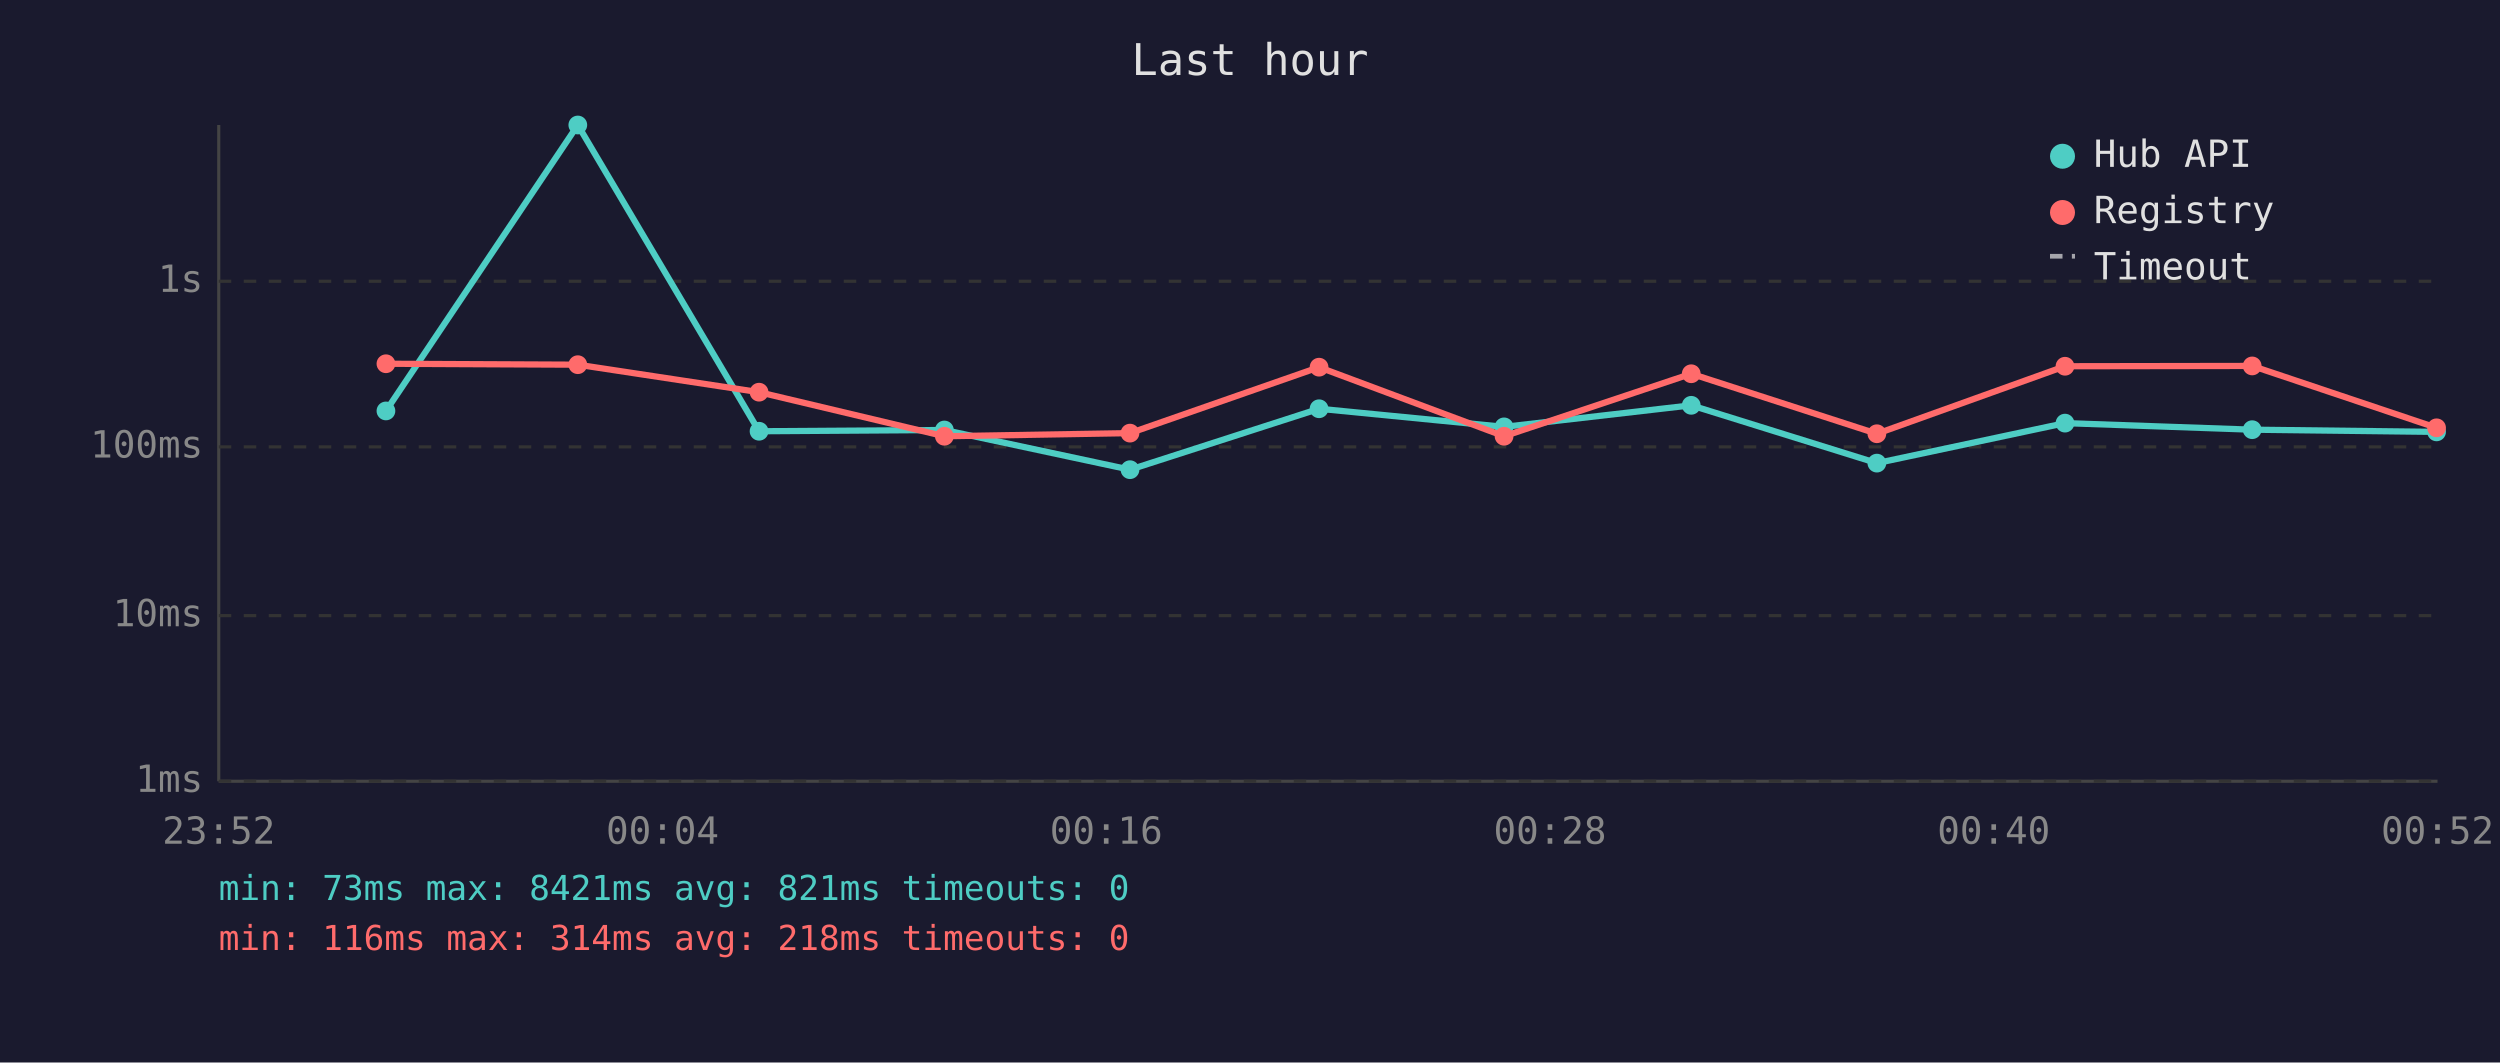
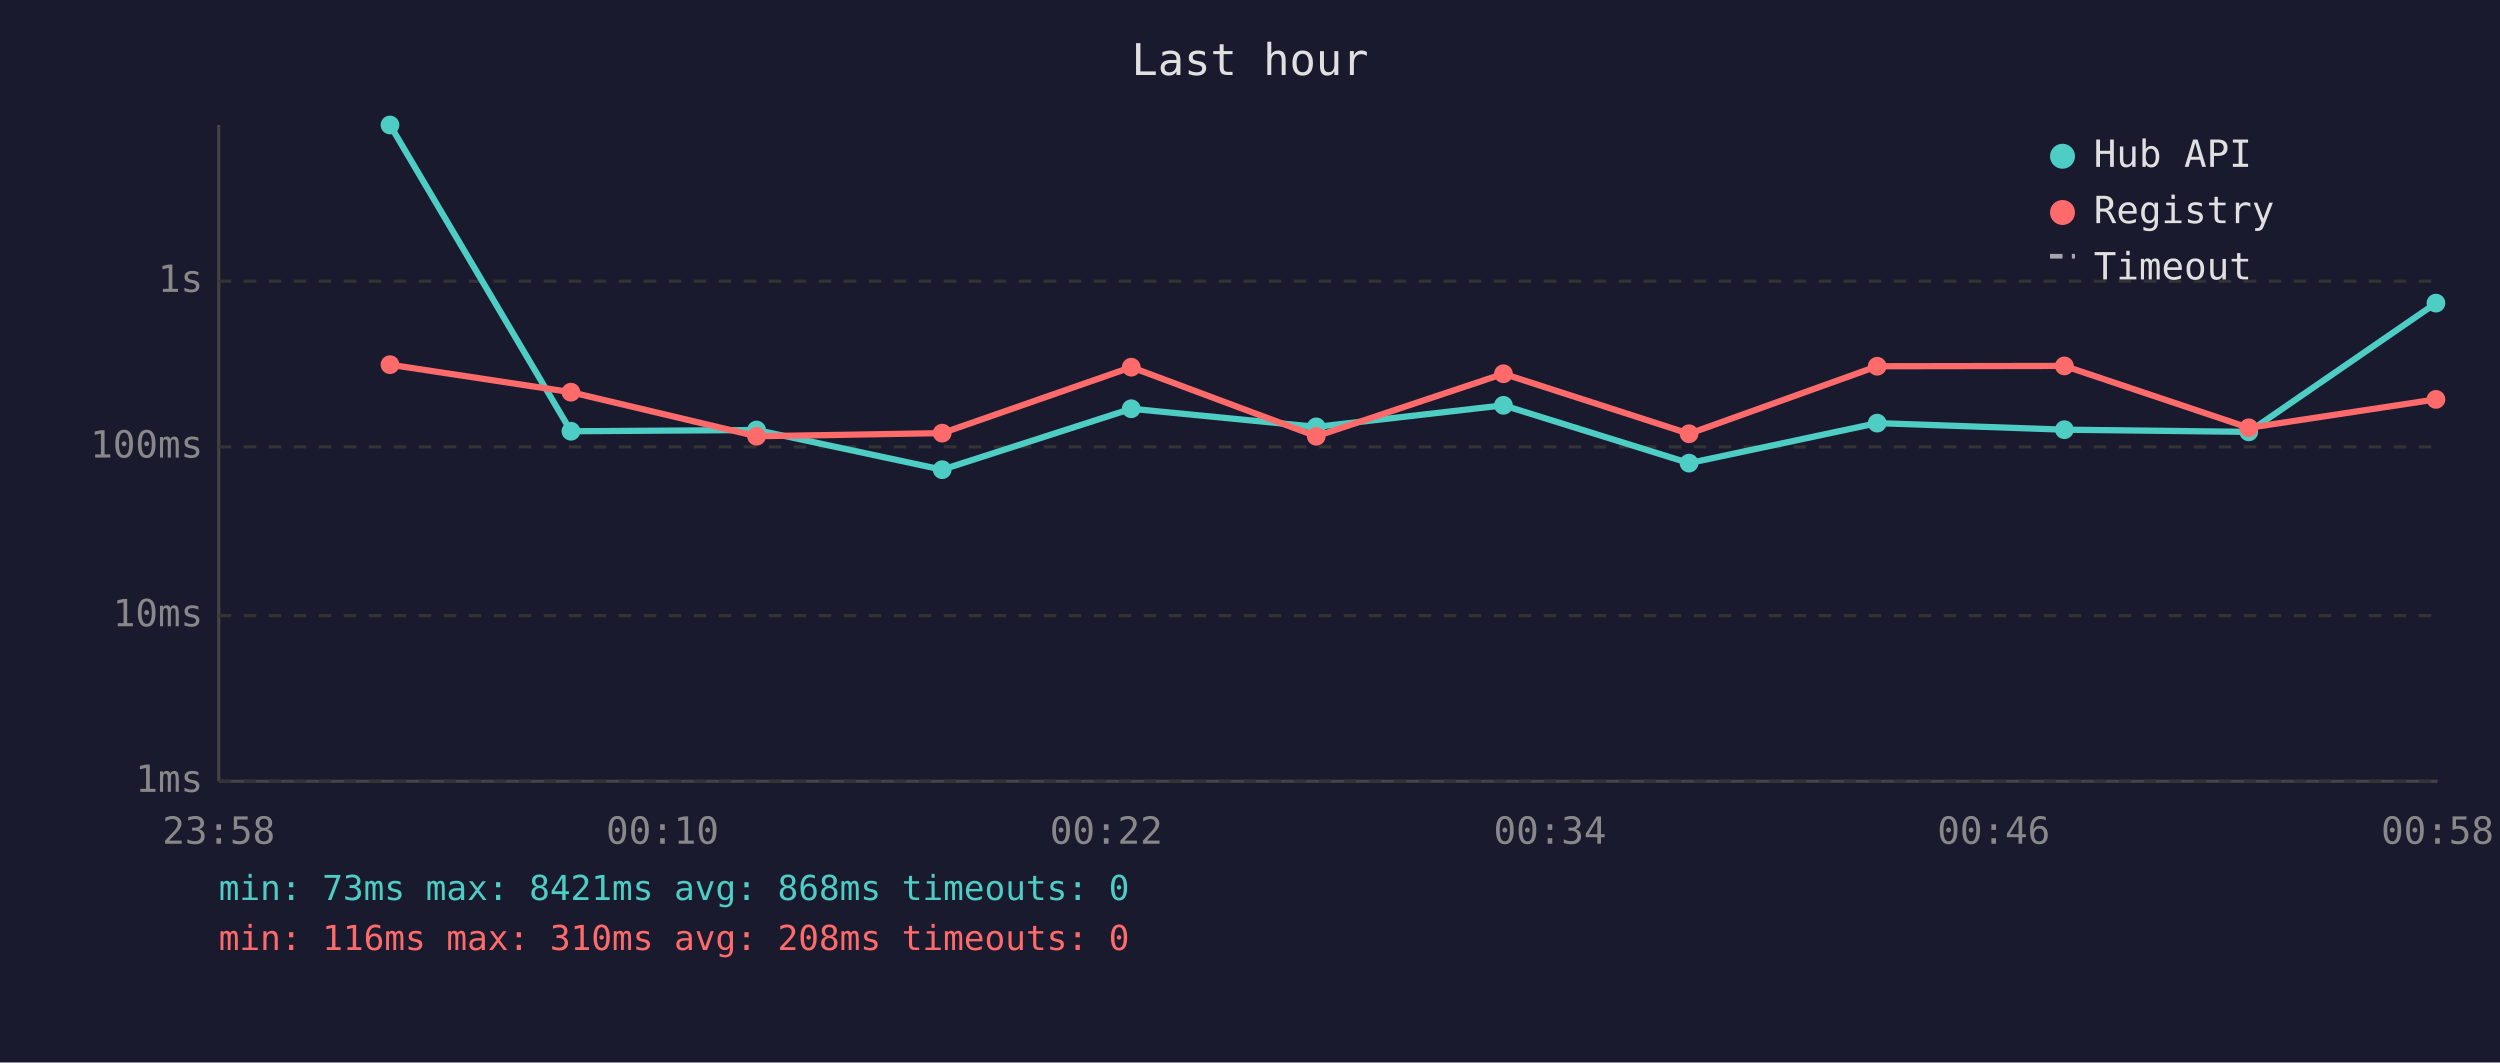
<svg xmlns="http://www.w3.org/2000/svg" viewBox="0 0 800 340" font-family="monospace" font-size="12">
  <rect width="800" height="340" fill="#1a1a2e" />
  <text x="400" y="24" fill="#e0e0e0" font-size="14" text-anchor="middle">Last hour</text>
  <line x1="70" y1="40" x2="70" y2="250" stroke="#444" stroke-width="1" />
  <line x1="70" y1="250" x2="780" y2="250" stroke="#444" stroke-width="1" />
  <line x1="70" y1="250" x2="780" y2="250" stroke="#333" stroke-width="1" stroke-dasharray="4" />
  <text x="65" y="250" fill="#888" text-anchor="end" dominant-baseline="middle">1ms</text>
  <line x1="70" y1="197" x2="780" y2="197" stroke="#333" stroke-width="1" stroke-dasharray="4" />
  <text x="65" y="197" fill="#888" text-anchor="end" dominant-baseline="middle">10ms</text>
  <line x1="70" y1="143" x2="780" y2="143" stroke="#333" stroke-width="1" stroke-dasharray="4" />
  <text x="65" y="143" fill="#888" text-anchor="end" dominant-baseline="middle">100ms</text>
  <line x1="70" y1="90" x2="780" y2="90" stroke="#333" stroke-width="1" stroke-dasharray="4" />
  <text x="65" y="90" fill="#888" text-anchor="end" dominant-baseline="middle">1s</text>
-   <text x="70" y="270" fill="#888" text-anchor="middle">23:52</text>
-   <text x="212" y="270" fill="#888" text-anchor="middle">00:04</text>
-   <text x="354" y="270" fill="#888" text-anchor="middle">00:16</text>
-   <text x="496" y="270" fill="#888" text-anchor="middle">00:28</text>
-   <text x="638" y="270" fill="#888" text-anchor="middle">00:40</text>
-   <text x="780" y="270" fill="#888" text-anchor="middle">00:52</text>
-   <polyline points="123.5,131.5 184.9,40.0 242.9,138.0 302.2,137.6 361.6,150.3 422.1,130.8 481.3,136.6 541.2,129.7 600.6,148.2 660.8,135.4 720.7,137.5 779.7,138.2" fill="none" stroke="#4ecdc4" stroke-width="2" opacity="1" />
-   <circle cx="123.5" cy="131.5" r="3" fill="#4ecdc4" />
-   <circle cx="184.9" cy="40.0" r="3" fill="#4ecdc4" />
-   <circle cx="242.9" cy="138.0" r="3" fill="#4ecdc4" />
-   <circle cx="302.2" cy="137.6" r="3" fill="#4ecdc4" />
-   <circle cx="361.6" cy="150.3" r="3" fill="#4ecdc4" />
-   <circle cx="422.1" cy="130.8" r="3" fill="#4ecdc4" />
-   <circle cx="481.3" cy="136.6" r="3" fill="#4ecdc4" />
-   <circle cx="541.2" cy="129.7" r="3" fill="#4ecdc4" />
-   <circle cx="600.6" cy="148.2" r="3" fill="#4ecdc4" />
-   <circle cx="660.8" cy="135.4" r="3" fill="#4ecdc4" />
-   <circle cx="720.7" cy="137.5" r="3" fill="#4ecdc4" />
-   <circle cx="779.7" cy="138.2" r="3" fill="#4ecdc4" />
-   <polyline points="123.5,116.4 184.9,116.7 242.9,125.5 302.2,139.6 361.6,138.6 422.1,117.5 481.3,139.6 541.2,119.6 600.6,138.8 660.8,117.2 720.7,117.1 779.7,136.9" fill="none" stroke="#ff6b6b" stroke-width="2" opacity="1" />
-   <circle cx="123.5" cy="116.4" r="3" fill="#ff6b6b" />
-   <circle cx="184.9" cy="116.7" r="3" fill="#ff6b6b" />
-   <circle cx="242.9" cy="125.5" r="3" fill="#ff6b6b" />
-   <circle cx="302.2" cy="139.6" r="3" fill="#ff6b6b" />
-   <circle cx="361.6" cy="138.6" r="3" fill="#ff6b6b" />
-   <circle cx="422.1" cy="117.5" r="3" fill="#ff6b6b" />
-   <circle cx="481.3" cy="139.6" r="3" fill="#ff6b6b" />
-   <circle cx="541.2" cy="119.6" r="3" fill="#ff6b6b" />
-   <circle cx="600.6" cy="138.8" r="3" fill="#ff6b6b" />
-   <circle cx="660.8" cy="117.2" r="3" fill="#ff6b6b" />
-   <circle cx="720.7" cy="117.1" r="3" fill="#ff6b6b" />
-   <circle cx="779.7" cy="136.9" r="3" fill="#ff6b6b" />
+   <text x="70" y="270" fill="#888" text-anchor="middle">23:58</text>
+   <text x="212" y="270" fill="#888" text-anchor="middle">00:10</text>
+   <text x="354" y="270" fill="#888" text-anchor="middle">00:22</text>
+   <text x="496" y="270" fill="#888" text-anchor="middle">00:34</text>
+   <text x="638" y="270" fill="#888" text-anchor="middle">00:46</text>
+   <text x="780" y="270" fill="#888" text-anchor="middle">00:58</text>
+   <polyline points="124.8,40.0 182.7,138.0 242.1,137.6 301.5,150.3 362.0,130.8 421.2,136.6 481.1,129.7 540.5,148.2 600.7,135.4 660.6,137.5 719.6,138.2 779.5,97.0" fill="none" stroke="#4ecdc4" stroke-width="2" opacity="1" />
+   <circle cx="124.8" cy="40.0" r="3" fill="#4ecdc4" />
+   <circle cx="182.7" cy="138.0" r="3" fill="#4ecdc4" />
+   <circle cx="242.1" cy="137.6" r="3" fill="#4ecdc4" />
+   <circle cx="301.5" cy="150.3" r="3" fill="#4ecdc4" />
+   <circle cx="362.0" cy="130.8" r="3" fill="#4ecdc4" />
+   <circle cx="421.2" cy="136.6" r="3" fill="#4ecdc4" />
+   <circle cx="481.1" cy="129.7" r="3" fill="#4ecdc4" />
+   <circle cx="540.5" cy="148.2" r="3" fill="#4ecdc4" />
+   <circle cx="600.7" cy="135.4" r="3" fill="#4ecdc4" />
+   <circle cx="660.6" cy="137.5" r="3" fill="#4ecdc4" />
+   <circle cx="719.6" cy="138.2" r="3" fill="#4ecdc4" />
+   <circle cx="779.5" cy="97.0" r="3" fill="#4ecdc4" />
+   <polyline points="124.8,116.7 182.7,125.5 242.1,139.6 301.5,138.6 362.0,117.5 421.2,139.6 481.1,119.6 540.5,138.8 600.7,117.2 660.6,117.1 719.6,136.9 779.5,127.8" fill="none" stroke="#ff6b6b" stroke-width="2" opacity="1" />
+   <circle cx="124.8" cy="116.7" r="3" fill="#ff6b6b" />
+   <circle cx="182.7" cy="125.5" r="3" fill="#ff6b6b" />
+   <circle cx="242.1" cy="139.6" r="3" fill="#ff6b6b" />
+   <circle cx="301.5" cy="138.6" r="3" fill="#ff6b6b" />
+   <circle cx="362.0" cy="117.5" r="3" fill="#ff6b6b" />
+   <circle cx="421.2" cy="139.6" r="3" fill="#ff6b6b" />
+   <circle cx="481.1" cy="119.6" r="3" fill="#ff6b6b" />
+   <circle cx="540.5" cy="138.8" r="3" fill="#ff6b6b" />
+   <circle cx="600.7" cy="117.2" r="3" fill="#ff6b6b" />
+   <circle cx="660.6" cy="117.1" r="3" fill="#ff6b6b" />
+   <circle cx="719.6" cy="136.9" r="3" fill="#ff6b6b" />
+   <circle cx="779.5" cy="127.8" r="3" fill="#ff6b6b" />
  <circle cx="660" cy="50" r="4" fill="#4ecdc4" />
  <text x="670" y="50" fill="#e0e0e0" dominant-baseline="middle">Hub API</text>
  <circle cx="660" cy="68" r="4" fill="#ff6b6b" />
  <text x="670" y="68" fill="#e0e0e0" dominant-baseline="middle">Registry</text>
  <line x1="656" y1="82" x2="664" y2="82" stroke="#e0e0e0" stroke-width="1.5" stroke-dasharray="4,3" opacity="0.7" />
  <text x="670" y="86" fill="#e0e0e0" dominant-baseline="middle">Timeout</text>
-   <text x="70" y="288" fill="#4ecdc4" font-size="11">min: 73ms  max: 8421ms  avg: 821ms  timeouts: 0</text>
-   <text x="70" y="304" fill="#ff6b6b" font-size="11">min: 116ms  max: 314ms  avg: 218ms  timeouts: 0</text>
+   <text x="70" y="288" fill="#4ecdc4" font-size="11">min: 73ms  max: 8421ms  avg: 868ms  timeouts: 0</text>
+   <text x="70" y="304" fill="#ff6b6b" font-size="11">min: 116ms  max: 310ms  avg: 208ms  timeouts: 0</text>
</svg>
